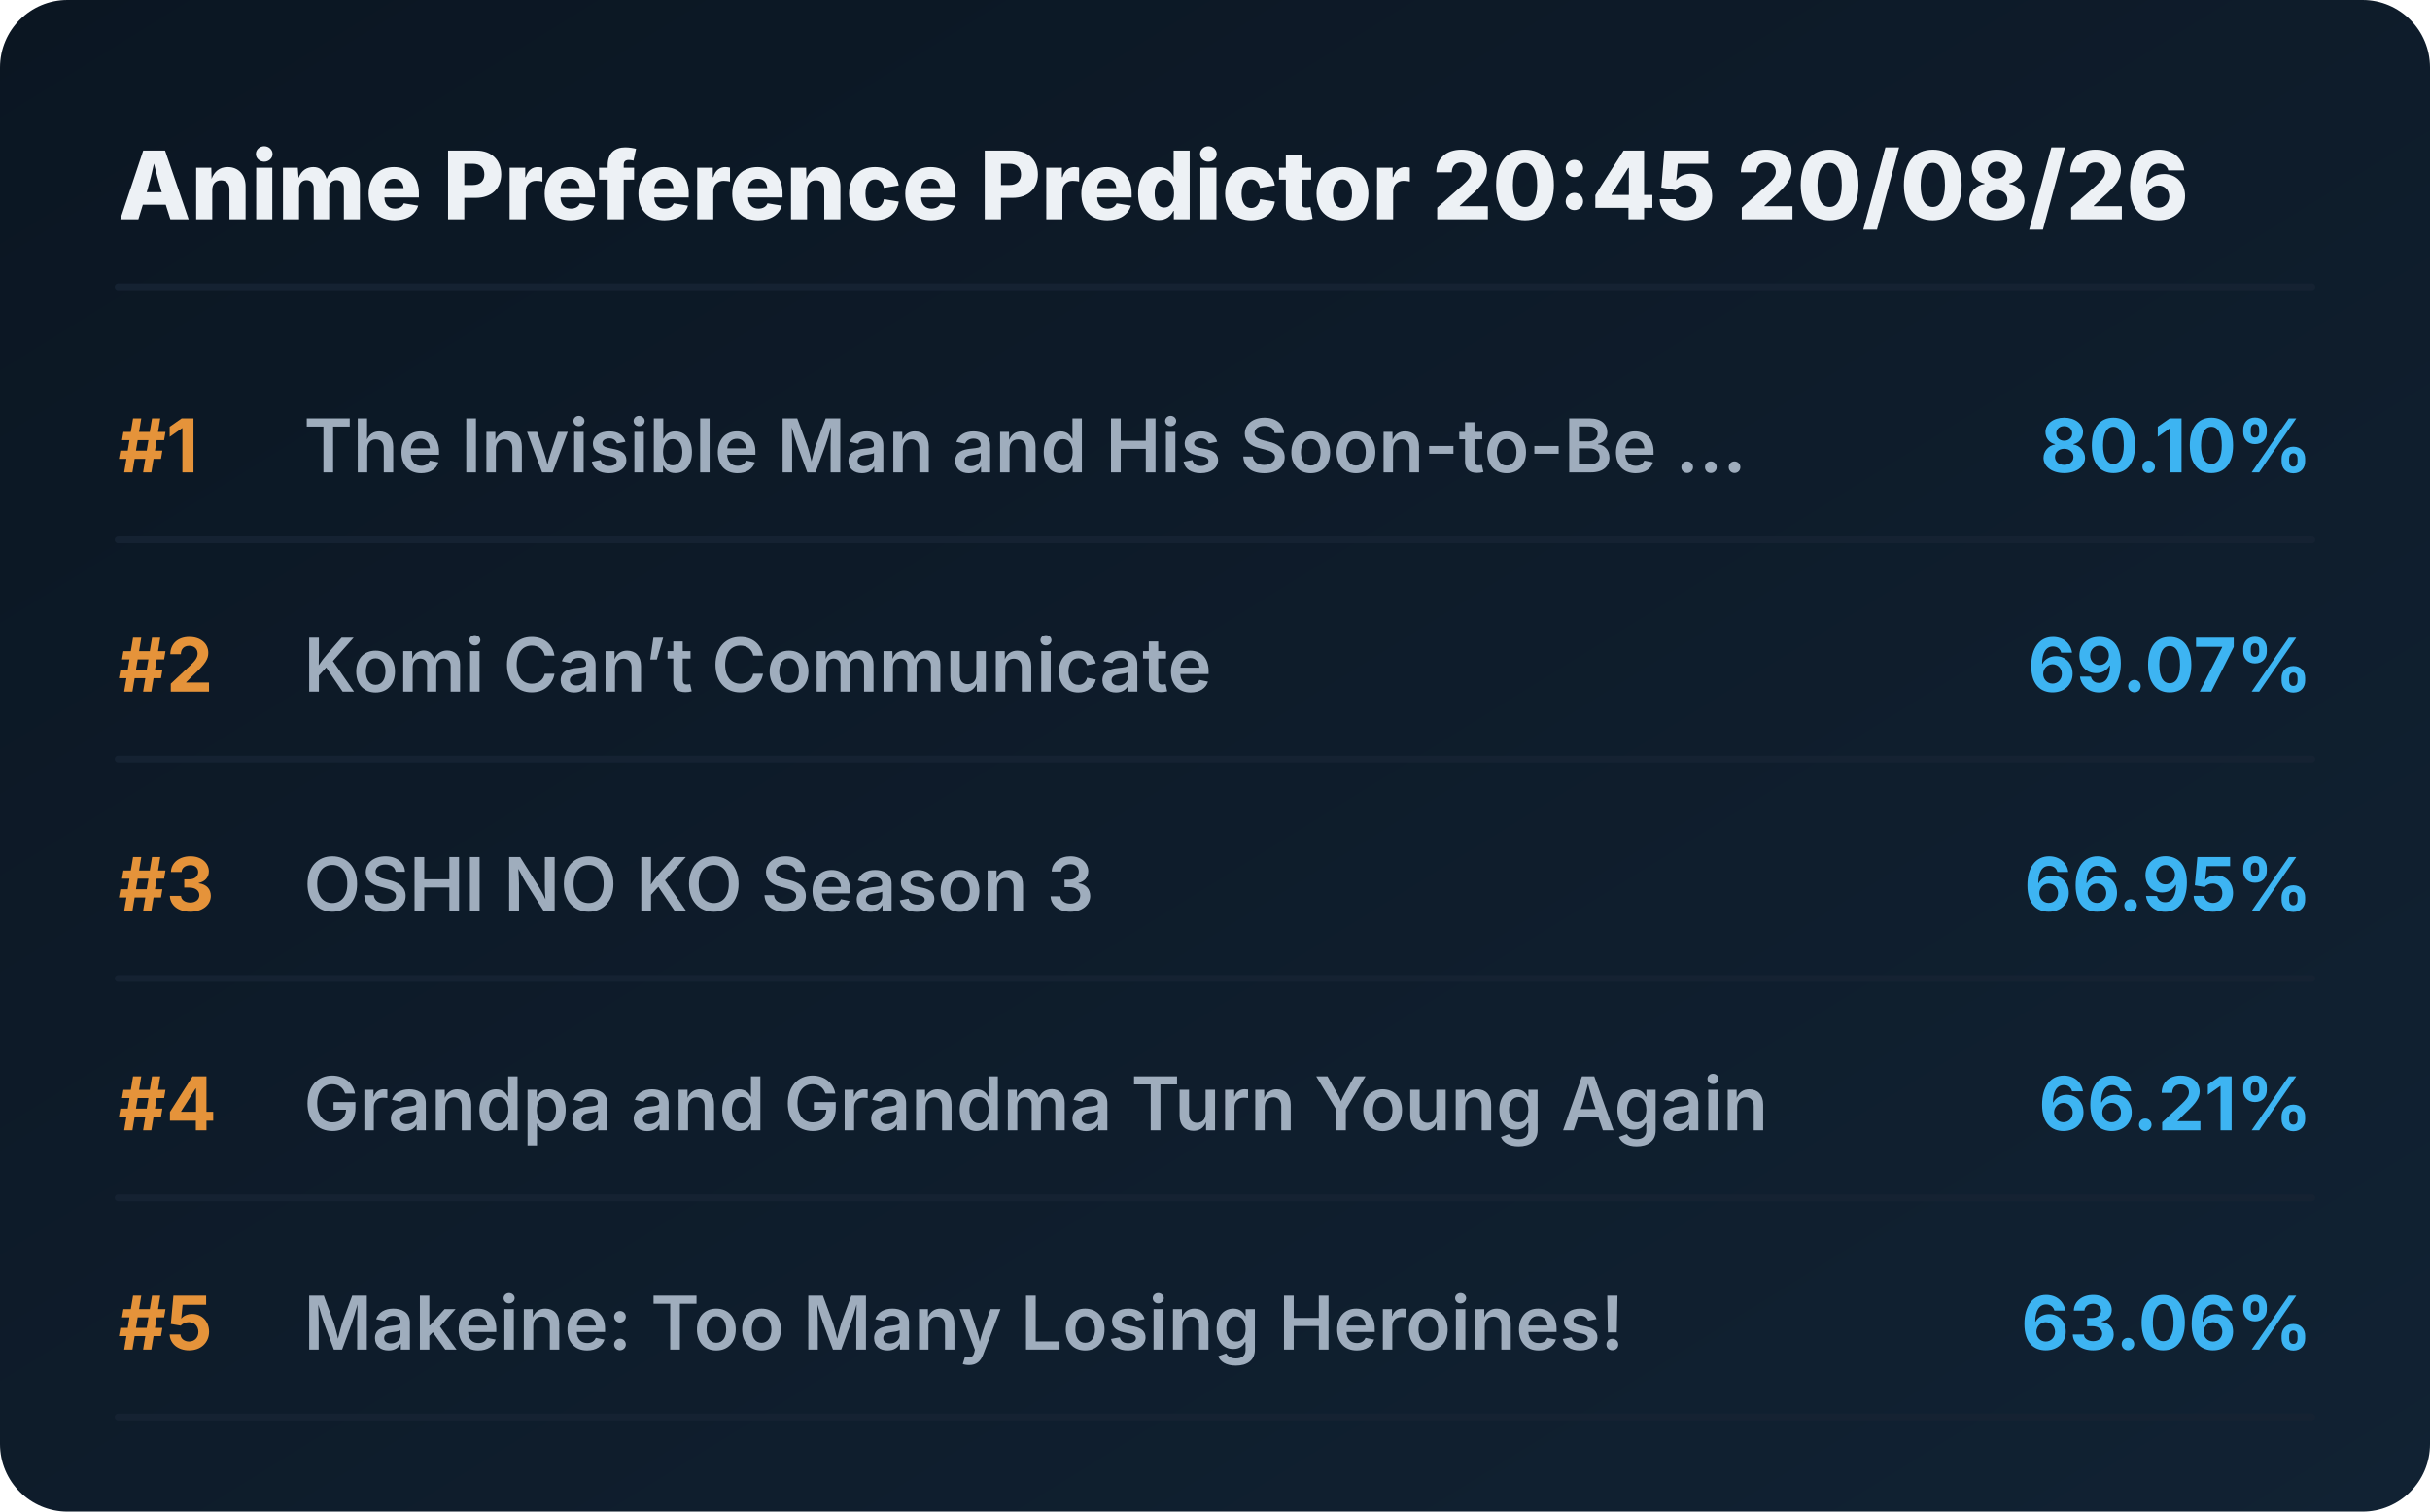
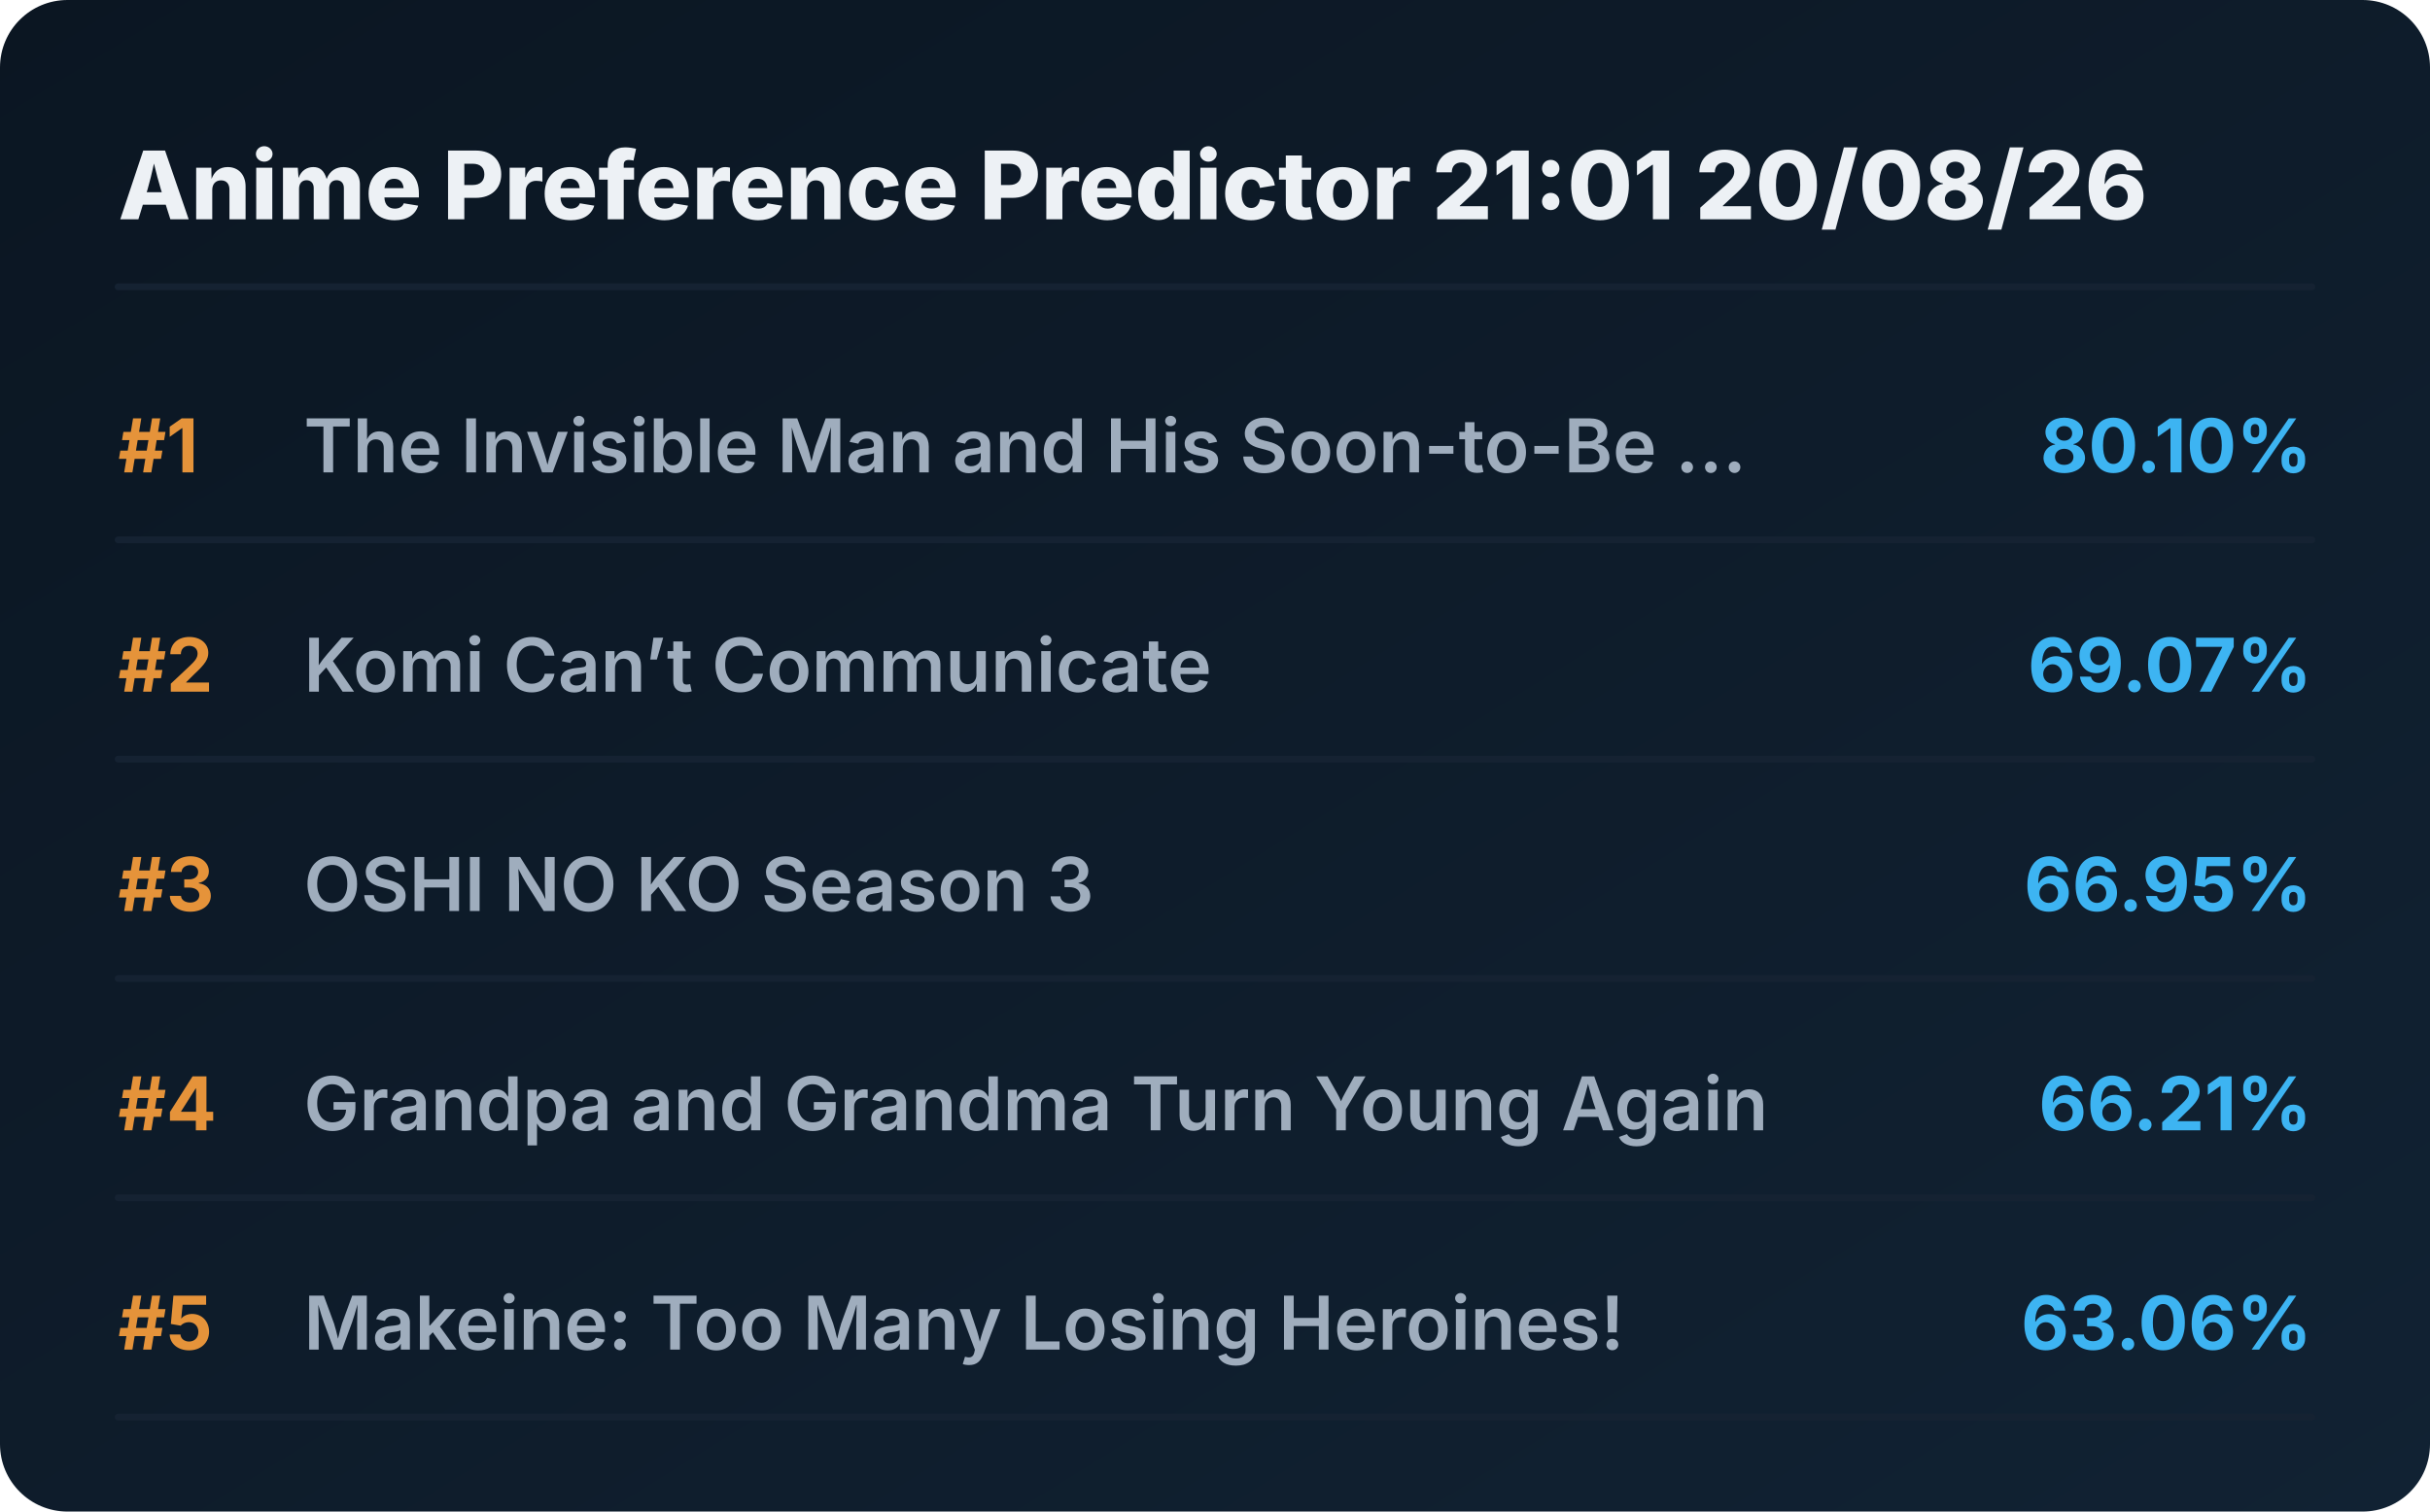
<svg xmlns="http://www.w3.org/2000/svg" viewBox="0 0 720 448" preserveAspectRatio="xMidYMid meet" style="width: 100%; height: auto; max-width: 720px;">
  <defs>
    <linearGradient id="boxGrad" x1="0%" y1="0%" x2="100%" y2="100%">
      <stop offset="0%" stop-color="#0b1622" />
      <stop offset="100%" stop-color="#112233" />
    </linearGradient>
    <clipPath id="titleClip">
      <rect x="90" y="0" width="510" height="100%" />
    </clipPath>
  </defs>
  <style>
    .bg { fill: url(#boxGrad); rx: 20px; }
    .header { font-family: 'Overpass', 'Inter', system-ui, sans-serif; font-weight: 800; font-size: 28px; fill: #edf1f5; }
    .rank { font-family: 'Overpass', 'Inter', system-ui, sans-serif; font-weight: 700; font-size: 22px; fill: #e5933a; }
    .title { font-family: 'Overpass', 'Inter', system-ui, sans-serif; font-weight: 600; font-size: 22px; fill: #9fadbd; }
    .score { font-family: 'Overpass', 'Inter', system-ui, sans-serif; font-weight: 700; font-size: 22px; fill: #3db4f2; }
    .line { stroke: #152232; stroke-width: 2; stroke-linecap: round; }
  </style>
  <rect class="bg" width="720" height="448" />
-   <text x="35" y="65" class="header">Anime Preference Predictor 20:45 20/08/26</text>
+   <text x="35" y="65" class="header">Anime Preference Predictor 21:01 20/08/26</text>
  <line x1="35" y1="85" x2="685" y2="85" class="line" />
  <g transform="translate(0, 0)">
    <text x="35" y="140" class="rank">#1</text>
    <text x="90" y="140" class="title">The Invisible Man and His Soon-to-Be ...</text>
    <text x="685" y="140" class="score" text-anchor="end">80.10%</text>
    <line x1="35" y1="160" x2="685" y2="160" class="line" />
  </g>
  <g transform="translate(0, 65)">
    <text x="35" y="140" class="rank">#2</text>
    <text x="90" y="140" class="title">Komi Can’t Communicate</text>
    <text x="685" y="140" class="score" text-anchor="end">69.07%</text>
    <line x1="35" y1="160" x2="685" y2="160" class="line" />
  </g>
  <g transform="translate(0, 130)">
    <text x="35" y="140" class="rank">#3</text>
    <text x="90" y="140" class="title">OSHI NO KO Season 3</text>
    <text x="685" y="140" class="score" text-anchor="end">66.95%</text>
    <line x1="35" y1="160" x2="685" y2="160" class="line" />
  </g>
  <g transform="translate(0, 195)">
    <text x="35" y="140" class="rank">#4</text>
    <text x="90" y="140" class="title">Grandpa and Grandma Turn Young Again</text>
    <text x="685" y="140" class="score" text-anchor="end">66.21%</text>
    <line x1="35" y1="160" x2="685" y2="160" class="line" />
  </g>
  <g transform="translate(0, 260)">
    <text x="35" y="140" class="rank">#5</text>
    <text x="90" y="140" class="title">Makeine: Too Many Losing Heroines!</text>
    <text x="685" y="140" class="score" text-anchor="end">63.06%</text>
    <line x1="35" y1="160" x2="685" y2="160" class="line" />
  </g>
</svg>
